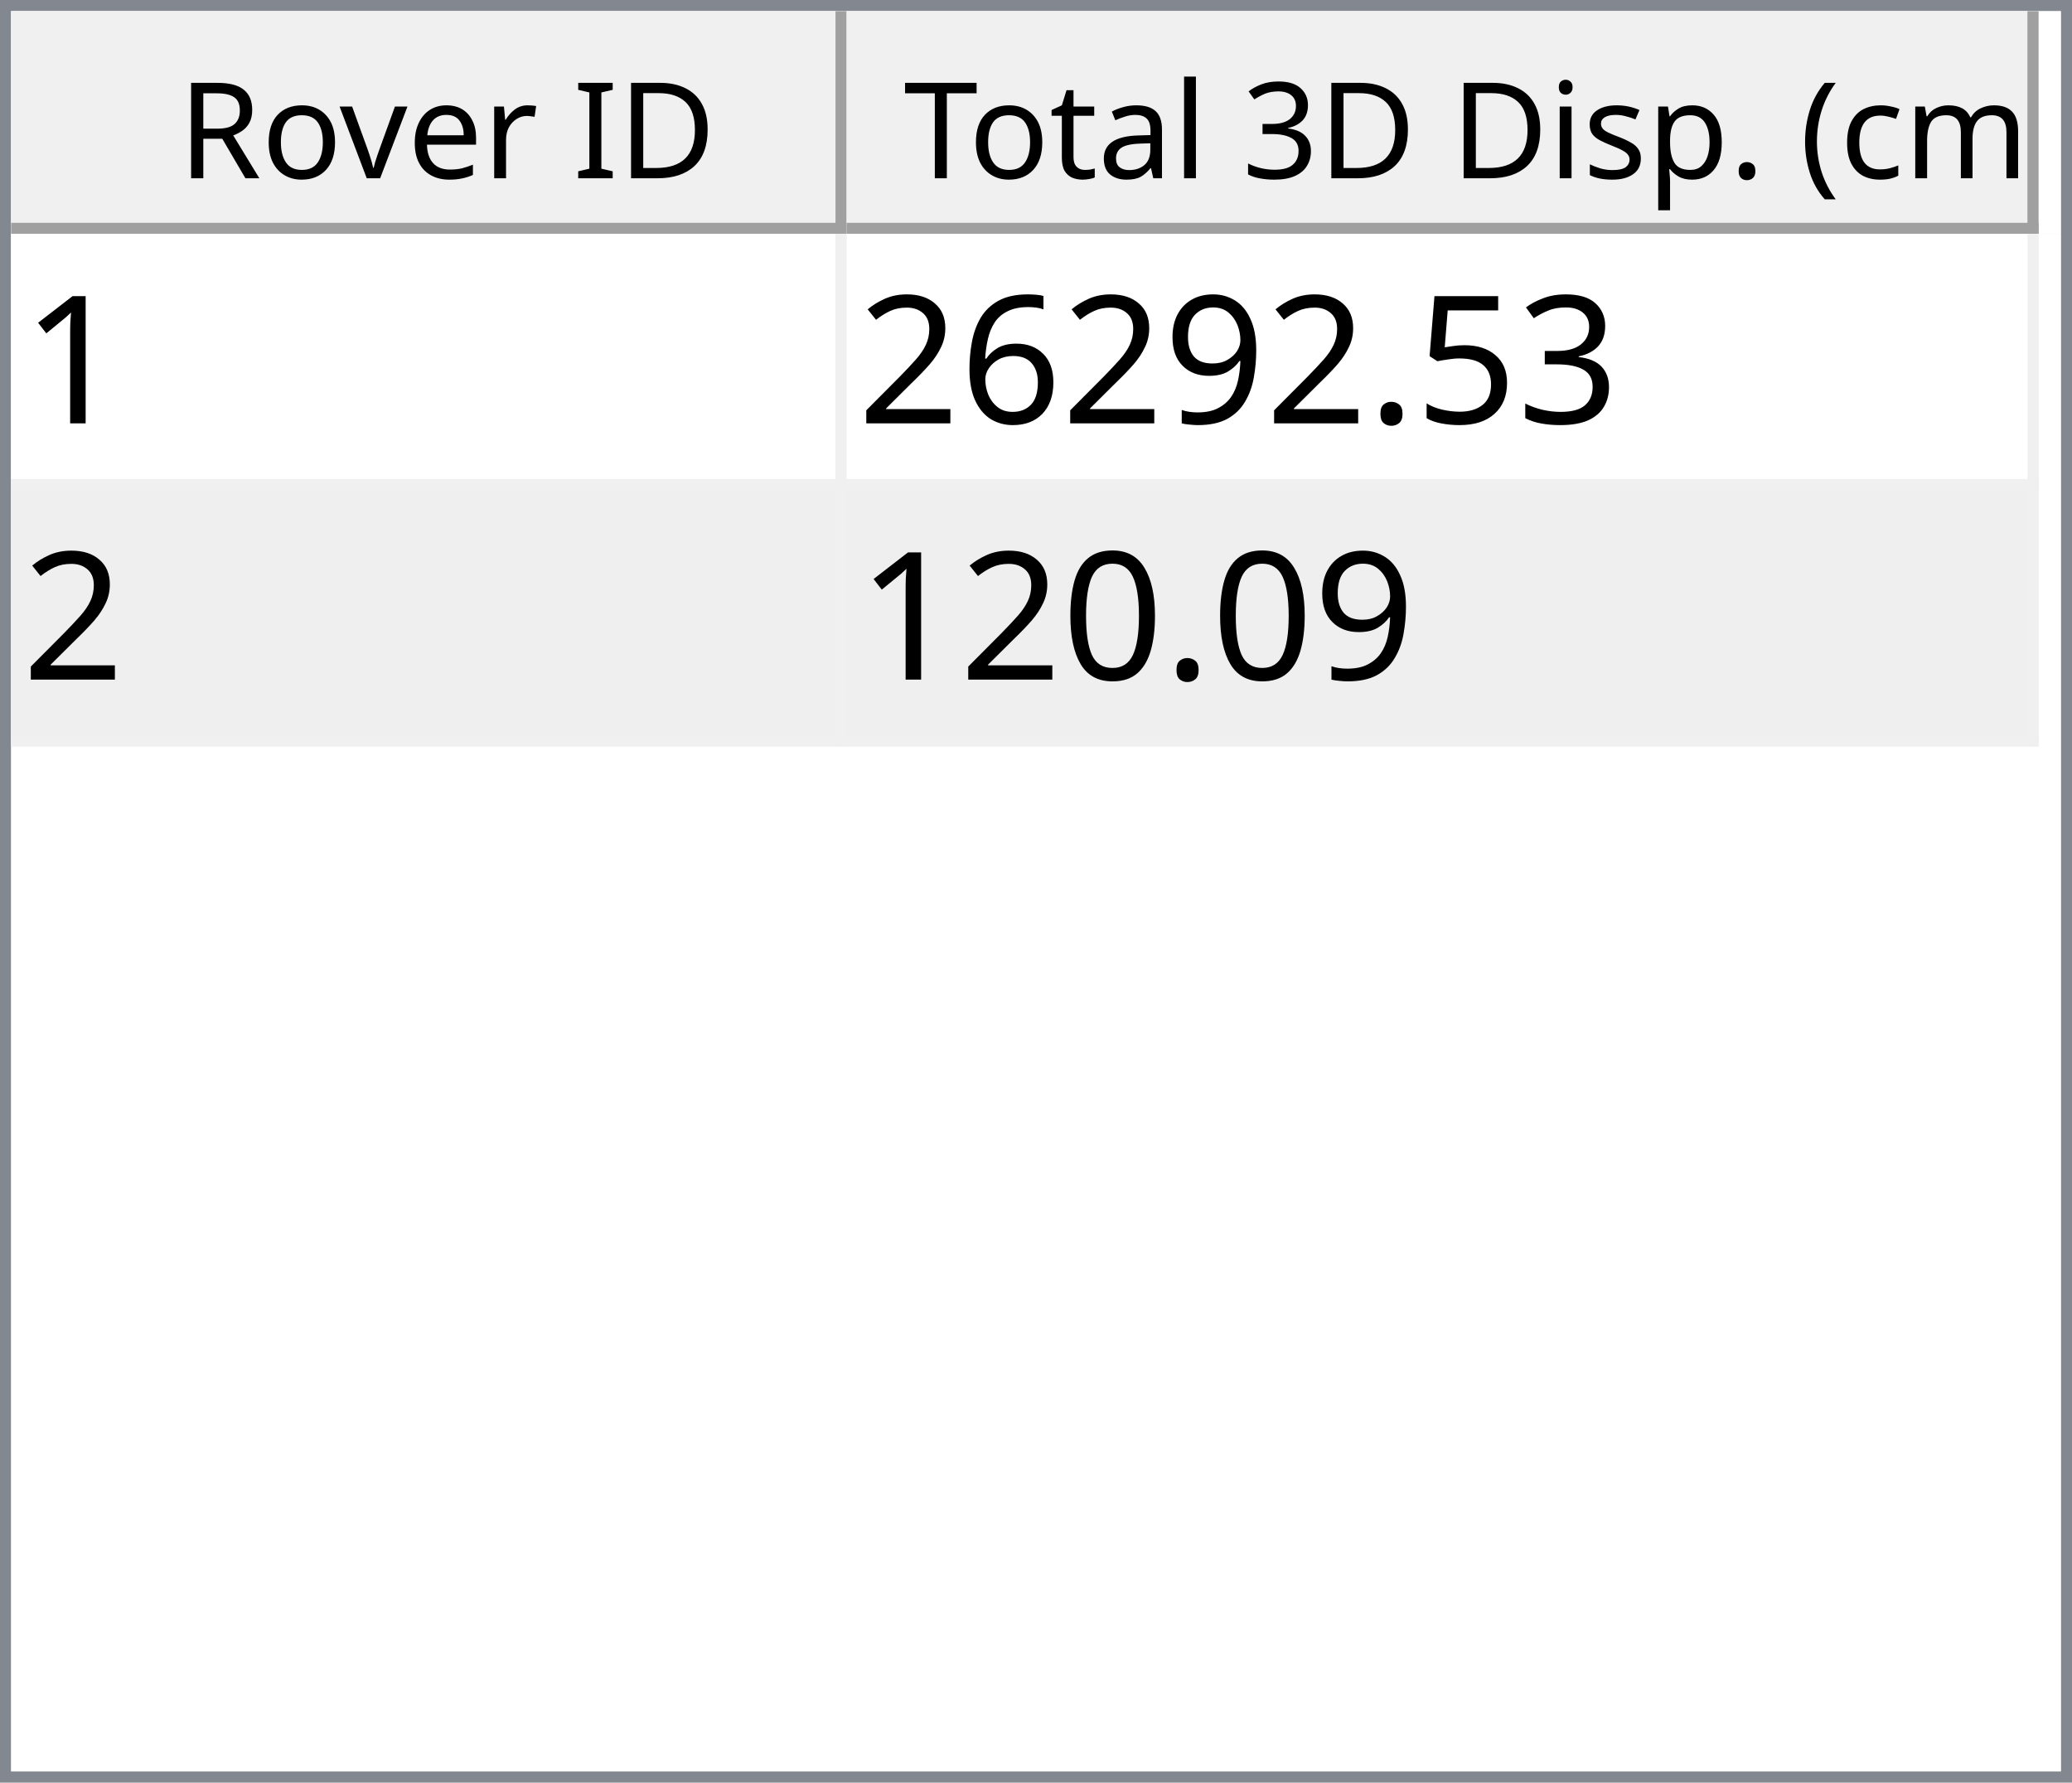
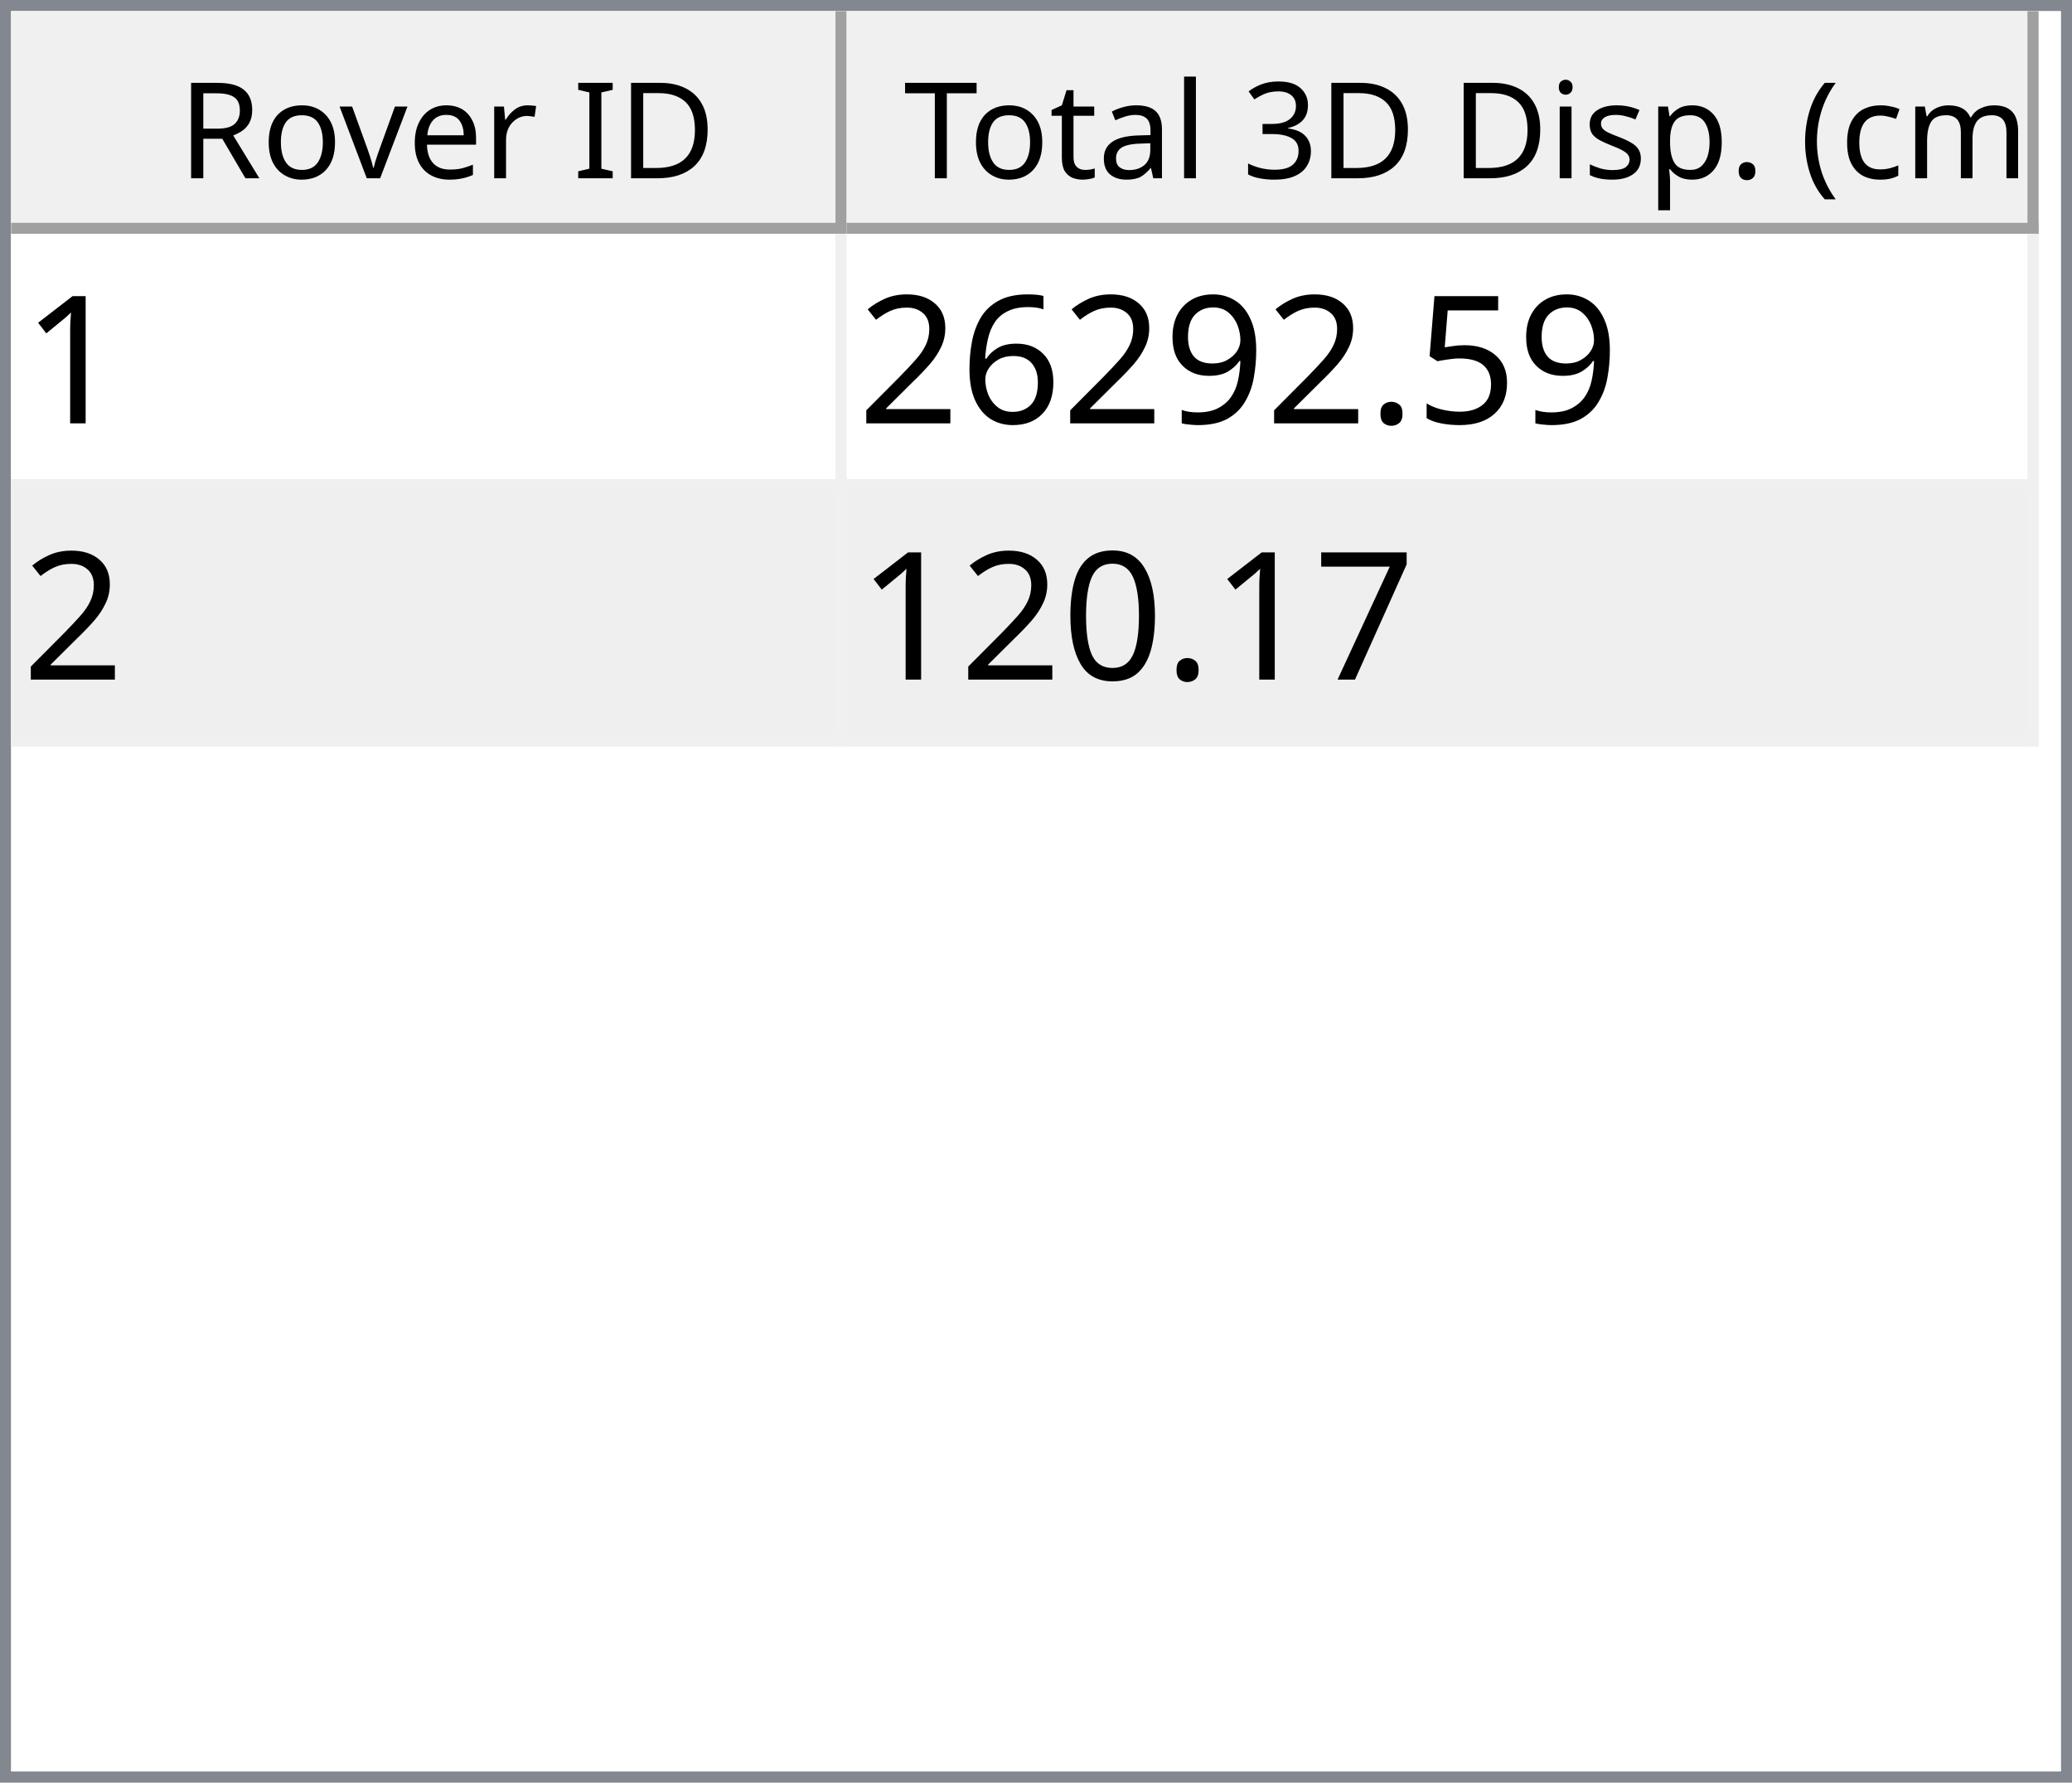
<svg xmlns="http://www.w3.org/2000/svg" style="fill-opacity:1; color-rendering:auto; color-interpolation:auto; text-rendering:auto; stroke:black; stroke-linecap:square; stroke-miterlimit:10; shape-rendering:auto; stroke-opacity:1; fill:black; stroke-dasharray:none; font-weight:normal; stroke-width:1; font-family:'Dialog'; font-style:normal; stroke-linejoin:miter; font-size:12px; stroke-dashoffset:0; image-rendering:auto;" width="186" height="160">
  <defs id="genericDefs" />
  <g>
    <defs id="defs1">
      <clipPath clipPathUnits="userSpaceOnUse" id="clipPath1">
        <path d="M0 0 L186 0 L186 160 L0 160 L0 0 Z" />
      </clipPath>
      <clipPath clipPathUnits="userSpaceOnUse" id="clipPath2">
        <path d="M0 0 L0 160 L186 160 L186 0 Z" />
      </clipPath>
      <clipPath clipPathUnits="userSpaceOnUse" id="clipPath3">
        <path d="M0 0 L0 20 L184 20 L184 0 Z" />
      </clipPath>
      <clipPath clipPathUnits="userSpaceOnUse" id="clipPath4">
        <path d="M0 0 L0 20 L75 20 L75 0 Z" />
      </clipPath>
      <clipPath clipPathUnits="userSpaceOnUse" id="clipPath5">
        <path d="M1 1 L1 19 L74 19 L74 1 Z" />
      </clipPath>
      <clipPath clipPathUnits="userSpaceOnUse" id="clipPath6">
        <path d="M0 0 L0 18 L73 18 L73 0 Z" />
      </clipPath>
      <clipPath clipPathUnits="userSpaceOnUse" id="clipPath7">
        <path d="M-0.5 -0.5 L-0.5 19.5 L74.5 19.5 L74.5 -0.5 Z" />
      </clipPath>
      <clipPath clipPathUnits="userSpaceOnUse" id="clipPath8">
        <path d="M0 0 L0 20 L107 20 L107 0 Z" />
      </clipPath>
      <clipPath clipPathUnits="userSpaceOnUse" id="clipPath9">
        <path d="M1 1 L1 19 L106 19 L106 1 Z" />
      </clipPath>
      <clipPath clipPathUnits="userSpaceOnUse" id="clipPath10">
        <path d="M0 0 L0 18 L105 18 L105 0 Z" />
      </clipPath>
      <clipPath clipPathUnits="userSpaceOnUse" id="clipPath11">
        <path d="M-0.5 -0.5 L-0.5 19.5 L106.5 19.5 L106.5 -0.5 Z" />
      </clipPath>
      <clipPath clipPathUnits="userSpaceOnUse" id="clipPath12">
        <path d="M0 0 L0 138 L184 138 L184 0 Z" />
      </clipPath>
      <clipPath clipPathUnits="userSpaceOnUse" id="clipPath13">
        <path d="M0 0 L0 46 L182 46 L182 0 Z" />
      </clipPath>
      <clipPath clipPathUnits="userSpaceOnUse" id="clipPath14">
        <path d="M-0.5 -0.5 L-0.5 45.5 L181.5 45.5 L181.5 -0.5 Z" />
      </clipPath>
      <clipPath clipPathUnits="userSpaceOnUse" id="clipPath15">
        <path d="M0 0 L0 22 L74 22 L74 0 Z" />
      </clipPath>
      <clipPath clipPathUnits="userSpaceOnUse" id="clipPath16">
        <path d="M0 0 L0 22 L106 22 L106 0 Z" />
      </clipPath>
      <font horiz-adv-x="64.551" id="font1">
        <font-face ascent="107.91" descent="25.098" units-per-em="100" style="font-style:normal; font-family:Segoe UI; font-weight:normal;" />
        <missing-glyph horiz-adv-x="64.551" d="M8.109 0 L8.109 68.266 L56.453 68.266 L56.453 0 L8.109 0 ZM15.328 7.234 L49.219 7.234 L49.219 61.031 L15.328 61.031 L15.328 7.234 Z" />
        <glyph unicode="D" horiz-adv-x="70.117" d="M9.188 0 L9.188 70.016 L28.516 70.016 Q65.531 70.016 65.531 35.891 Q65.531 19.672 55.25 9.836 Q44.969 0 27.734 0 L9.188 0 ZM17.391 62.594 L17.391 7.422 L27.828 7.422 Q41.609 7.422 49.273 14.797 Q56.938 22.172 56.938 35.688 Q56.938 62.594 28.328 62.594 L17.391 62.594 Z" />
        <glyph unicode="I" horiz-adv-x="26.611" d="M17.391 0 L9.188 0 L9.188 70.016 L17.391 70.016 L17.391 0 Z" />
        <glyph unicode=" " horiz-adv-x="27.393" d="" />
        <glyph unicode="r" horiz-adv-x="34.766" d="M34.188 41.891 Q32.078 43.5 28.125 43.5 Q23 43.5 19.555 38.672 Q16.109 33.844 16.109 25.484 L16.109 0 L8.109 0 L8.109 50 L16.109 50 L16.109 39.703 L16.312 39.703 Q18.016 44.969 21.531 47.922 Q25.047 50.875 29.391 50.875 Q32.516 50.875 34.188 50.203 L34.188 41.891 Z" />
        <glyph unicode="e" horiz-adv-x="52.295" d="M48.297 23 L12.984 23 Q13.188 14.656 17.484 10.109 Q21.781 5.562 29.297 5.562 Q37.75 5.562 44.828 11.141 L44.828 3.609 Q38.234 -1.172 27.391 -1.172 Q16.797 -1.172 10.742 5.641 Q4.688 12.453 4.688 24.812 Q4.688 36.469 11.305 43.82 Q17.922 51.172 27.734 51.172 Q37.547 51.172 42.922 44.828 Q48.297 38.484 48.297 27.203 L48.297 23 ZM40.094 29.781 Q40.047 36.719 36.75 40.578 Q33.453 44.438 27.594 44.438 Q21.922 44.438 17.969 40.383 Q14.016 36.328 13.094 29.781 L40.094 29.781 Z" />
        <glyph unicode="v" horiz-adv-x="47.9" d="M47.406 50 L27.484 0 L19.625 0 L0.688 50 L9.469 50 L22.172 13.672 Q23.578 9.672 23.922 6.688 L24.125 6.688 Q24.609 10.453 25.688 13.484 L38.969 50 L47.406 50 Z" />
        <glyph unicode="o" horiz-adv-x="58.594" d="M29 -1.172 Q17.922 -1.172 11.305 5.836 Q4.688 12.844 4.688 24.422 Q4.688 37.016 11.57 44.094 Q18.453 51.172 30.172 51.172 Q41.359 51.172 47.633 44.289 Q53.906 37.406 53.906 25.203 Q53.906 13.234 47.141 6.031 Q40.375 -1.172 29 -1.172 ZM29.594 44.438 Q21.875 44.438 17.383 39.188 Q12.891 33.938 12.891 24.703 Q12.891 15.828 17.43 10.695 Q21.969 5.562 29.594 5.562 Q37.359 5.562 41.531 10.594 Q45.703 15.625 45.703 24.906 Q45.703 34.281 41.531 39.359 Q37.359 44.438 29.594 44.438 Z" />
        <glyph unicode="R" horiz-adv-x="59.814" d="M59.375 0 L49.609 0 L37.891 19.625 Q36.281 22.359 34.766 24.289 Q33.25 26.219 31.664 27.438 Q30.078 28.656 28.25 29.219 Q26.422 29.781 24.125 29.781 L17.391 29.781 L17.391 0 L9.188 0 L9.188 70.016 L30.078 70.016 Q34.672 70.016 38.555 68.867 Q42.438 67.719 45.289 65.375 Q48.141 63.031 49.758 59.547 Q51.375 56.062 51.375 51.375 Q51.375 47.703 50.273 44.656 Q49.172 41.609 47.148 39.211 Q45.125 36.812 42.266 35.133 Q39.406 33.453 35.844 32.516 L35.844 32.328 Q37.594 31.547 38.891 30.547 Q40.188 29.547 41.359 28.18 Q42.531 26.812 43.68 25.078 Q44.828 23.344 46.234 21.047 L59.375 0 ZM17.391 62.594 L17.391 37.203 L28.516 37.203 Q31.594 37.203 34.203 38.133 Q36.812 39.062 38.719 40.797 Q40.625 42.531 41.703 45.047 Q42.781 47.562 42.781 50.688 Q42.781 56.297 39.141 59.445 Q35.5 62.594 28.609 62.594 L17.391 62.594 Z" />
        <glyph unicode=")" horiz-adv-x="30.176" d="M8.297 -15.922 L1.172 -15.922 Q16.406 2.344 16.406 26.812 Q16.406 51.469 1.078 70.016 L8.297 70.016 Q23.531 52.156 23.531 26.703 Q23.531 1.375 8.297 -15.922 Z" />
        <glyph unicode="m" horiz-adv-x="86.133" d="M79.109 0 L71.094 0 L71.094 28.719 Q71.094 37.016 68.531 40.727 Q65.969 44.438 59.906 44.438 Q54.781 44.438 51.195 39.75 Q47.609 35.062 47.609 28.516 L47.609 0 L39.594 0 L39.594 29.688 Q39.594 44.438 28.219 44.438 Q22.953 44.438 19.531 40.016 Q16.109 35.594 16.109 28.516 L16.109 0 L8.109 0 L8.109 50 L16.109 50 L16.109 42.094 L16.312 42.094 Q21.625 51.172 31.844 51.172 Q36.969 51.172 40.773 48.312 Q44.578 45.453 46 40.828 Q51.562 51.172 62.594 51.172 Q79.109 51.172 79.109 30.812 L79.109 0 Z" />
        <glyph unicode="c" horiz-adv-x="46.191" d="M42.188 2.297 Q36.422 -1.172 28.516 -1.172 Q17.828 -1.172 11.258 5.789 Q4.688 12.75 4.688 23.828 Q4.688 36.188 11.766 43.68 Q18.844 51.172 30.672 51.172 Q37.25 51.172 42.281 48.734 L42.281 40.531 Q36.719 44.438 30.375 44.438 Q22.703 44.438 17.797 38.945 Q12.891 33.453 12.891 24.516 Q12.891 15.719 17.508 10.641 Q22.125 5.562 29.891 5.562 Q36.422 5.562 42.188 9.906 L42.188 2.297 Z" />
        <glyph unicode="(" horiz-adv-x="30.176" d="M29.109 -15.922 L21.969 -15.922 Q6.844 1.375 6.844 26.703 Q6.844 52.156 21.969 70.016 L29.203 70.016 Q13.875 51.469 13.875 26.812 Q13.875 2.344 29.109 -15.922 Z" />
        <glyph unicode="." horiz-adv-x="21.68" d="M10.891 -1.078 Q8.641 -1.078 7.055 0.539 Q5.469 2.156 5.469 4.391 Q5.469 6.641 7.055 8.273 Q8.641 9.906 10.891 9.906 Q13.188 9.906 14.797 8.273 Q16.406 6.641 16.406 4.391 Q16.406 2.156 14.797 0.539 Q13.188 -1.078 10.891 -1.078 Z" />
        <glyph unicode="p" horiz-adv-x="58.789" d="M16.312 7.234 L16.109 7.234 L16.109 -23 L8.109 -23 L8.109 50 L16.109 50 L16.109 41.219 L16.312 41.219 Q22.219 51.172 33.594 51.172 Q43.266 51.172 48.688 44.461 Q54.109 37.75 54.109 26.469 Q54.109 13.922 48 6.375 Q41.891 -1.172 31.297 -1.172 Q21.578 -1.172 16.312 7.234 ZM16.109 27.391 L16.109 20.406 Q16.109 14.203 20.141 9.883 Q24.172 5.562 30.375 5.562 Q37.641 5.562 41.773 11.133 Q45.906 16.703 45.906 26.609 Q45.906 34.969 42.047 39.703 Q38.188 44.438 31.594 44.438 Q24.609 44.438 20.359 39.578 Q16.109 34.719 16.109 27.391 Z" />
        <glyph unicode="s" horiz-adv-x="42.432" d="M5.078 1.812 L5.078 10.406 Q11.625 5.562 19.484 5.562 Q30.031 5.562 30.031 12.594 Q30.031 14.594 29.125 15.992 Q28.219 17.391 26.68 18.461 Q25.141 19.531 23.07 20.383 Q21 21.234 18.609 22.172 Q15.281 23.484 12.766 24.828 Q10.25 26.172 8.57 27.859 Q6.891 29.547 6.031 31.695 Q5.172 33.844 5.172 36.719 Q5.172 40.234 6.789 42.945 Q8.406 45.656 11.086 47.484 Q13.766 49.312 17.211 50.242 Q20.656 51.172 24.312 51.172 Q30.812 51.172 35.938 48.922 L35.938 40.828 Q30.422 44.438 23.25 44.438 Q21 44.438 19.195 43.922 Q17.391 43.406 16.094 42.477 Q14.797 41.547 14.086 40.258 Q13.375 38.969 13.375 37.406 Q13.375 35.453 14.086 34.133 Q14.797 32.812 16.164 31.789 Q17.531 30.766 19.484 29.938 Q21.438 29.109 23.922 28.125 Q27.25 26.859 29.883 25.516 Q32.516 24.172 34.375 22.484 Q36.234 20.797 37.234 18.602 Q38.234 16.406 38.234 13.375 Q38.234 9.672 36.602 6.938 Q34.969 4.203 32.234 2.398 Q29.5 0.594 25.93 -0.289 Q22.359 -1.172 18.453 -1.172 Q10.75 -1.172 5.078 1.812 Z" />
        <glyph unicode="i" horiz-adv-x="24.219" d="M12.203 62.703 Q10.062 62.703 8.547 64.164 Q7.031 65.625 7.031 67.875 Q7.031 70.125 8.547 71.609 Q10.062 73.094 12.203 73.094 Q14.406 73.094 15.945 71.609 Q17.484 70.125 17.484 67.875 Q17.484 65.719 15.945 64.211 Q14.406 62.703 12.203 62.703 ZM16.109 0 L8.109 0 L8.109 50 L16.109 50 L16.109 0 Z" />
        <glyph unicode="3" horiz-adv-x="53.906" d="M46.531 19.828 Q46.531 15.094 44.75 11.211 Q42.969 7.328 39.719 4.57 Q36.469 1.812 31.93 0.297 Q27.391 -1.219 21.922 -1.219 Q11.922 -1.219 6 2.594 L6 11.188 Q13.094 5.609 22.219 5.609 Q25.875 5.609 28.828 6.539 Q31.781 7.469 33.906 9.227 Q36.031 10.984 37.18 13.477 Q38.328 15.969 38.328 19.094 Q38.328 32.812 18.797 32.812 L12.984 32.812 L12.984 39.594 L18.5 39.594 Q35.797 39.594 35.797 52.484 Q35.797 64.406 22.609 64.406 Q15.188 64.406 8.688 59.422 L8.688 67.188 Q15.375 71.188 24.609 71.188 Q29 71.188 32.57 69.969 Q36.141 68.75 38.68 66.555 Q41.219 64.359 42.609 61.281 Q44 58.203 44 54.5 Q44 40.672 30.031 36.719 L30.031 36.531 Q33.594 36.141 36.625 34.797 Q39.656 33.453 41.852 31.305 Q44.047 29.156 45.289 26.25 Q46.531 23.344 46.531 19.828 Z" />
        <glyph unicode="l" horiz-adv-x="24.219" d="M16.109 0 L8.109 0 L8.109 74.031 L16.109 74.031 L16.109 0 Z" />
        <glyph unicode="a" horiz-adv-x="50.879" d="M43.891 0 L35.891 0 L35.891 7.812 L35.688 7.812 Q30.469 -1.172 20.312 -1.172 Q12.844 -1.172 8.617 2.781 Q4.391 6.734 4.391 13.281 Q4.391 27.297 20.906 29.594 L35.891 31.688 Q35.891 44.438 25.594 44.438 Q16.547 44.438 9.281 38.281 L9.281 46.484 Q16.656 51.172 26.266 51.172 Q43.891 51.172 43.891 32.516 L43.891 0 ZM35.891 25.297 L23.828 23.641 Q18.266 22.859 15.43 20.875 Q12.594 18.891 12.594 13.875 Q12.594 10.203 15.211 7.883 Q17.828 5.562 22.172 5.562 Q28.125 5.562 32.008 9.742 Q35.891 13.922 35.891 20.312 L35.891 25.297 Z" />
        <glyph unicode="t" horiz-adv-x="33.887" d="M31.297 0.484 Q28.469 -1.078 23.828 -1.078 Q10.688 -1.078 10.688 13.578 L10.688 43.172 L2.094 43.172 L2.094 50 L10.688 50 L10.688 62.203 L18.703 64.797 L18.703 50 L31.297 50 L31.297 43.172 L18.703 43.172 L18.703 14.984 Q18.703 9.969 20.414 7.82 Q22.125 5.672 26.078 5.672 Q29.109 5.672 31.297 7.328 L31.297 0.484 Z" />
        <glyph unicode="T" horiz-adv-x="52.393" d="M50.594 62.594 L30.375 62.594 L30.375 0 L22.172 0 L22.172 62.594 L2 62.594 L2 70.016 L50.594 70.016 L50.594 62.594 Z" />
      </font>
      <font horiz-adv-x="75.0" id="font2">
        <font-face ascent="100.537" descent="21.973" units-per-em="100" style="font-style:normal; font-family:sans-serif; font-weight:normal;" />
        <missing-glyph horiz-adv-x="75.0" d="M12.5 0 L12.5 62.5 L62.5 62.5 L62.5 0 L12.5 0 ZM14.062 1.562 L60.938 1.562 L60.938 60.938 L14.062 60.938 L14.062 1.562 Z" />
        <glyph unicode="1" horiz-adv-x="55.615" d="M37.25 0 L28.469 0 L28.469 56 Q25.297 52.984 20.141 49.953 Q14.984 46.922 10.891 45.406 L10.891 53.906 Q18.266 57.375 23.781 62.305 Q29.297 67.234 31.594 71.875 L37.25 71.875 L37.25 0 Z" />
-         <glyph unicode="3" horiz-adv-x="55.615" d="M4.203 18.891 L12.984 20.062 Q14.5 12.594 18.141 9.297 Q21.781 6 27 6 Q33.203 6 37.477 10.297 Q41.75 14.594 41.75 20.953 Q41.75 27 37.797 30.93 Q33.844 34.859 27.734 34.859 Q25.25 34.859 21.531 33.891 L22.516 41.609 Q23.391 41.5 23.922 41.5 Q29.547 41.5 34.039 44.43 Q38.531 47.359 38.531 53.469 Q38.531 58.297 35.258 61.477 Q31.984 64.656 26.812 64.656 Q21.688 64.656 18.266 61.43 Q14.844 58.203 13.875 51.766 L5.078 53.328 Q6.688 62.156 12.398 67.016 Q18.109 71.875 26.609 71.875 Q32.469 71.875 37.398 69.359 Q42.328 66.844 44.945 62.5 Q47.562 58.156 47.562 53.266 Q47.562 48.641 45.07 44.828 Q42.578 41.016 37.703 38.766 Q44.047 37.312 47.562 32.695 Q51.078 28.078 51.078 21.141 Q51.078 11.766 44.242 5.25 Q37.406 -1.266 26.953 -1.266 Q17.531 -1.266 11.305 4.352 Q5.078 9.969 4.203 18.891 Z" />
        <glyph unicode="5" horiz-adv-x="55.615" d="M4.156 18.75 L13.375 19.531 Q14.406 12.797 18.141 9.398 Q21.875 6 27.156 6 Q33.5 6 37.891 10.789 Q42.281 15.578 42.281 23.484 Q42.281 31 38.062 35.352 Q33.844 39.703 27 39.703 Q22.75 39.703 19.336 37.773 Q15.922 35.844 13.969 32.766 L5.719 33.844 L12.641 70.609 L48.25 70.609 L48.25 62.203 L19.672 62.203 L15.828 42.969 Q22.266 47.469 29.344 47.469 Q38.719 47.469 45.164 40.969 Q51.609 34.469 51.609 24.266 Q51.609 14.547 45.953 7.469 Q39.062 -1.219 27.156 -1.219 Q17.391 -1.219 11.211 4.25 Q5.031 9.719 4.156 18.75 Z" />
        <glyph unicode="." horiz-adv-x="27.783" d="M9.078 0 L9.078 10.016 L19.094 10.016 L19.094 0 L9.078 0 Z" />
        <glyph unicode="9" horiz-adv-x="55.615" d="M5.469 16.547 L13.922 17.328 Q14.984 11.375 18.016 8.688 Q21.047 6 25.781 6 Q29.828 6 32.883 7.859 Q35.938 9.719 37.891 12.82 Q39.844 15.922 41.164 21.195 Q42.484 26.469 42.484 31.938 Q42.484 32.516 42.438 33.688 Q39.797 29.5 35.234 26.883 Q30.672 24.266 25.344 24.266 Q16.453 24.266 10.305 30.711 Q4.156 37.156 4.156 47.703 Q4.156 58.594 10.578 65.234 Q17 71.875 26.656 71.875 Q33.641 71.875 39.43 68.117 Q45.219 64.359 48.219 57.398 Q51.219 50.438 51.219 37.25 Q51.219 23.531 48.242 15.406 Q45.266 7.281 39.383 3.031 Q33.5 -1.219 25.594 -1.219 Q17.188 -1.219 11.867 3.445 Q6.547 8.109 5.469 16.547 ZM41.453 48.141 Q41.453 55.719 37.43 60.156 Q33.406 64.594 27.734 64.594 Q21.875 64.594 17.531 59.812 Q13.188 55.031 13.188 47.406 Q13.188 40.578 17.312 36.305 Q21.438 32.031 27.484 32.031 Q33.594 32.031 37.523 36.305 Q41.453 40.578 41.453 48.141 Z" />
        <glyph unicode="6" horiz-adv-x="55.615" d="M49.75 54.047 L41.016 53.375 Q39.844 58.547 37.703 60.891 Q34.125 64.656 28.906 64.656 Q24.703 64.656 21.531 62.312 Q17.391 59.281 14.992 53.469 Q12.594 47.656 12.5 36.922 Q15.672 41.75 20.266 44.094 Q24.859 46.438 29.891 46.438 Q38.672 46.438 44.852 39.969 Q51.031 33.5 51.031 23.25 Q51.031 16.5 48.125 10.719 Q45.219 4.938 40.141 1.859 Q35.062 -1.219 28.609 -1.219 Q17.625 -1.219 10.695 6.859 Q3.766 14.938 3.766 33.5 Q3.766 54.25 11.422 63.672 Q18.109 71.875 29.438 71.875 Q37.891 71.875 43.289 67.141 Q48.688 62.406 49.75 54.047 ZM13.875 23.188 Q13.875 18.656 15.797 14.508 Q17.719 10.359 21.188 8.18 Q24.656 6 28.469 6 Q34.031 6 38.039 10.492 Q42.047 14.984 42.047 22.703 Q42.047 30.125 38.086 34.398 Q34.125 38.672 28.125 38.672 Q22.172 38.672 18.023 34.398 Q13.875 30.125 13.875 23.188 Z" />
        <glyph unicode="2" horiz-adv-x="55.615" d="M50.344 8.453 L50.344 0 L3.031 0 Q2.938 3.172 4.047 6.109 Q5.859 10.938 9.836 15.625 Q13.812 20.312 21.344 26.469 Q33.016 36.031 37.117 41.625 Q41.219 47.219 41.219 52.203 Q41.219 57.422 37.477 61.008 Q33.734 64.594 27.734 64.594 Q21.391 64.594 17.578 60.789 Q13.766 56.984 13.719 50.25 L4.688 51.172 Q5.609 61.281 11.664 66.578 Q17.719 71.875 27.938 71.875 Q38.234 71.875 44.242 66.164 Q50.25 60.453 50.25 52 Q50.25 47.703 48.492 43.555 Q46.734 39.406 42.656 34.812 Q38.578 30.219 29.109 22.219 Q21.188 15.578 18.945 13.211 Q16.703 10.844 15.234 8.453 L50.344 8.453 Z" />
+         <glyph unicode="7" horiz-adv-x="55.615" d="M4.734 62.203 L4.734 70.656 L51.078 70.656 L51.078 63.812 Q44.234 56.547 37.523 44.484 Q30.812 32.422 27.156 19.672 Q24.516 10.688 23.781 0 L14.75 0 Q14.891 8.453 18.062 20.414 Q21.234 32.375 27.172 43.484 Q33.109 54.594 39.797 62.203 L4.734 62.203 Z" />
        <glyph unicode="0" horiz-adv-x="55.615" d="M4.156 35.297 Q4.156 48 6.766 55.742 Q9.375 63.484 14.523 67.68 Q19.672 71.875 27.484 71.875 Q33.25 71.875 37.594 69.555 Q41.938 67.234 44.773 62.867 Q47.609 58.5 49.219 52.227 Q50.828 45.953 50.828 35.297 Q50.828 22.703 48.242 14.969 Q45.656 7.234 40.508 3.008 Q35.359 -1.219 27.484 -1.219 Q17.141 -1.219 11.234 6.203 Q4.156 15.141 4.156 35.297 ZM13.188 35.297 Q13.188 17.672 17.312 11.836 Q21.438 6 27.484 6 Q33.547 6 37.672 11.859 Q41.797 17.719 41.797 35.297 Q41.797 52.984 37.672 58.789 Q33.547 64.594 27.391 64.594 Q21.344 64.594 17.719 59.469 Q13.188 52.938 13.188 35.297 Z" />
      </font>
    </defs>
    <g style="fill:white; stroke:white;">
      <rect x="0" y="0" width="186" style="clip-path:url(#clipPath1); stroke:none;" height="160" />
    </g>
    <g style="fill:white; text-rendering:optimizeSpeed; color-rendering:optimizeSpeed; image-rendering:optimizeSpeed; shape-rendering:crispEdges; stroke:white; color-interpolation:sRGB;">
      <rect x="0" width="186" height="160" y="0" style="stroke:none;" />
      <path style="stroke:none;" d="M0 160 L186 160 L186 0 L0 0 Z" />
    </g>
    <g style="fill:rgb(240,240,240); font-family:'Segoe UI'; stroke:rgb(240,240,240);">
      <rect x="0" y="0" width="186" style="clip-path:url(#clipPath2); stroke:none;" height="160" />
    </g>
    <g style="fill:rgb(130,135,144); font-family:'Segoe UI'; stroke:rgb(130,135,144);">
      <path d="M0 0 L186 0 L186 160 L0 160 L0 0 ZM1 1 L185 1 L185 159 L1 159 L1 1 Z" style="fill-rule:evenodd; clip-path:url(#clipPath2); stroke:none;" />
    </g>
    <g style="fill:white; font-family:'Segoe UI'; stroke:white;" transform="translate(1,1)">
      <rect x="0" y="0" width="184" style="clip-path:url(#clipPath3); stroke:none;" height="20" />
    </g>
    <g style="fill:rgb(240,240,240); font-family:'Segoe UI'; stroke:rgb(240,240,240);" transform="translate(1,1)">
      <rect x="0" y="0" width="75" style="clip-path:url(#clipPath4); stroke:none;" height="20" />
    </g>
    <g style="font-family:'Segoe UI';" transform="translate(2,2)">
      <text x="14" xml:space="preserve" y="14" style="clip-path:url(#clipPath6); stroke:none;">Rover ID</text>
    </g>
    <g style="fill:rgb(160,160,160); font-family:'Segoe UI'; stroke:rgb(160,160,160); stroke-linejoin:bevel;" transform="translate(1.5,1.5)">
      <line x1="74" x2="74" y1="0" style="fill:none; clip-path:url(#clipPath7);" y2="19" />
    </g>
    <g style="fill:rgb(160,160,160); font-family:'Segoe UI'; stroke:rgb(160,160,160); stroke-linejoin:bevel;" transform="matrix(1,0,0,1,1,1) translate(0.5,0.5)">
      <line x1="0" x2="74" y1="19" style="fill:none; clip-path:url(#clipPath7);" y2="19" />
    </g>
    <g style="fill:rgb(240,240,240); font-family:'Segoe UI'; stroke:rgb(240,240,240);" transform="translate(76,1)">
      <rect x="0" y="0" width="107" style="clip-path:url(#clipPath8); stroke:none;" height="20" />
    </g>
    <g style="font-family:'Segoe UI';" transform="translate(77,2)">
      <text x="1" xml:space="preserve" y="14" style="clip-path:url(#clipPath10); stroke:none;"> Total 3D Disp. (cm)</text>
    </g>
    <g style="fill:rgb(160,160,160); font-family:'Segoe UI'; stroke:rgb(160,160,160); stroke-linejoin:bevel;" transform="translate(76.5,1.5)">
      <line x1="106" x2="106" y1="0" style="fill:none; clip-path:url(#clipPath11);" y2="19" />
    </g>
    <g style="fill:rgb(160,160,160); font-family:'Segoe UI'; stroke:rgb(160,160,160); stroke-linejoin:bevel;" transform="matrix(1,0,0,1,76,1) translate(0.5,0.5)">
      <line x1="0" x2="106" y1="19" style="fill:none; clip-path:url(#clipPath11);" y2="19" />
    </g>
    <g style="fill:white; font-family:'Segoe UI'; stroke:white;" transform="translate(1,21)">
      <rect x="0" y="0" width="184" style="clip-path:url(#clipPath12); stroke:none;" height="138" />
    </g>
    <g style="fill:rgb(240,240,240); font-size:16px; font-family:sans-serif; stroke:rgb(240,240,240);" transform="translate(1,21)">
      <rect x="0" y="0" width="182" style="clip-path:url(#clipPath13); stroke:none;" height="46" />
      <line transform="translate(0.5,0.5)" x1="0" x2="181" y1="22" style="clip-path:url(#clipPath14); fill:none; stroke-linejoin:bevel;" y2="22" />
    </g>
    <g transform="matrix(1,0,0,1,1,21) translate(0.5,0.5)" style="fill:rgb(240,240,240); font-size:16px; font-family:sans-serif; stroke:rgb(240,240,240); stroke-linejoin:bevel;">
      <line x1="0" x2="181" y1="45" style="fill:none; clip-path:url(#clipPath14);" y2="45" />
    </g>
    <g transform="matrix(1,0,0,1,1,21) translate(0.5,0.5)" style="fill:rgb(240,240,240); font-size:16px; font-family:sans-serif; stroke:rgb(240,240,240); stroke-linejoin:bevel;">
      <line x1="74" x2="74" y1="0" style="fill:none; clip-path:url(#clipPath14);" y2="45" />
    </g>
    <g transform="matrix(1,0,0,1,1,21) translate(0.5,0.5)" style="fill:rgb(240,240,240); font-size:16px; font-family:sans-serif; stroke:rgb(240,240,240); stroke-linejoin:bevel;">
      <line x1="181" x2="181" y1="0" style="fill:none; clip-path:url(#clipPath14);" y2="45" />
    </g>
    <g style="fill:white; font-size:16px; font-family:sans-serif; stroke:white;" transform="matrix(1,0,0,1,1,21)">
      <rect x="0" y="0" width="74" style="clip-path:url(#clipPath15); stroke:none;" height="22" />
      <text x="1" y="17" style="fill:black; clip-path:url(#clipPath15); stroke:none;" xml:space="preserve">1</text>
    </g>
    <g style="fill:white; font-size:16px; font-family:sans-serif; stroke:white;" transform="matrix(1,0,0,1,1,21) translate(75,0)">
      <rect x="0" y="0" width="106" style="clip-path:url(#clipPath16); stroke:none;" height="22" />
-       <text x="1" y="17" style="fill:black; clip-path:url(#clipPath16); stroke:none;" xml:space="preserve">26292.53</text>
+       <text x="1" y="17" style="fill:black; clip-path:url(#clipPath16); stroke:none;" xml:space="preserve">26292.59</text>
    </g>
    <g style="fill:rgb(239,239,239); font-size:16px; font-family:sans-serif; stroke:rgb(239,239,239);" transform="matrix(1,0,0,1,1,21) translate(0,23)">
      <rect x="0" y="0" width="74" style="clip-path:url(#clipPath15); stroke:none;" height="22" />
      <text x="1" y="17" style="fill:black; clip-path:url(#clipPath15); stroke:none;" xml:space="preserve">2</text>
    </g>
    <g style="fill:rgb(239,239,239); font-size:16px; font-family:sans-serif; stroke:rgb(239,239,239);" transform="matrix(1,0,0,1,1,21) translate(75,23)">
      <rect x="0" y="0" width="106" style="clip-path:url(#clipPath16); stroke:none;" height="22" />
-       <text x="1" y="17" style="fill:black; clip-path:url(#clipPath16); stroke:none;" xml:space="preserve">120.09</text>
+       <text x="1" y="17" style="fill:black; clip-path:url(#clipPath16); stroke:none;" xml:space="preserve">120.17</text>
    </g>
  </g>
</svg>
